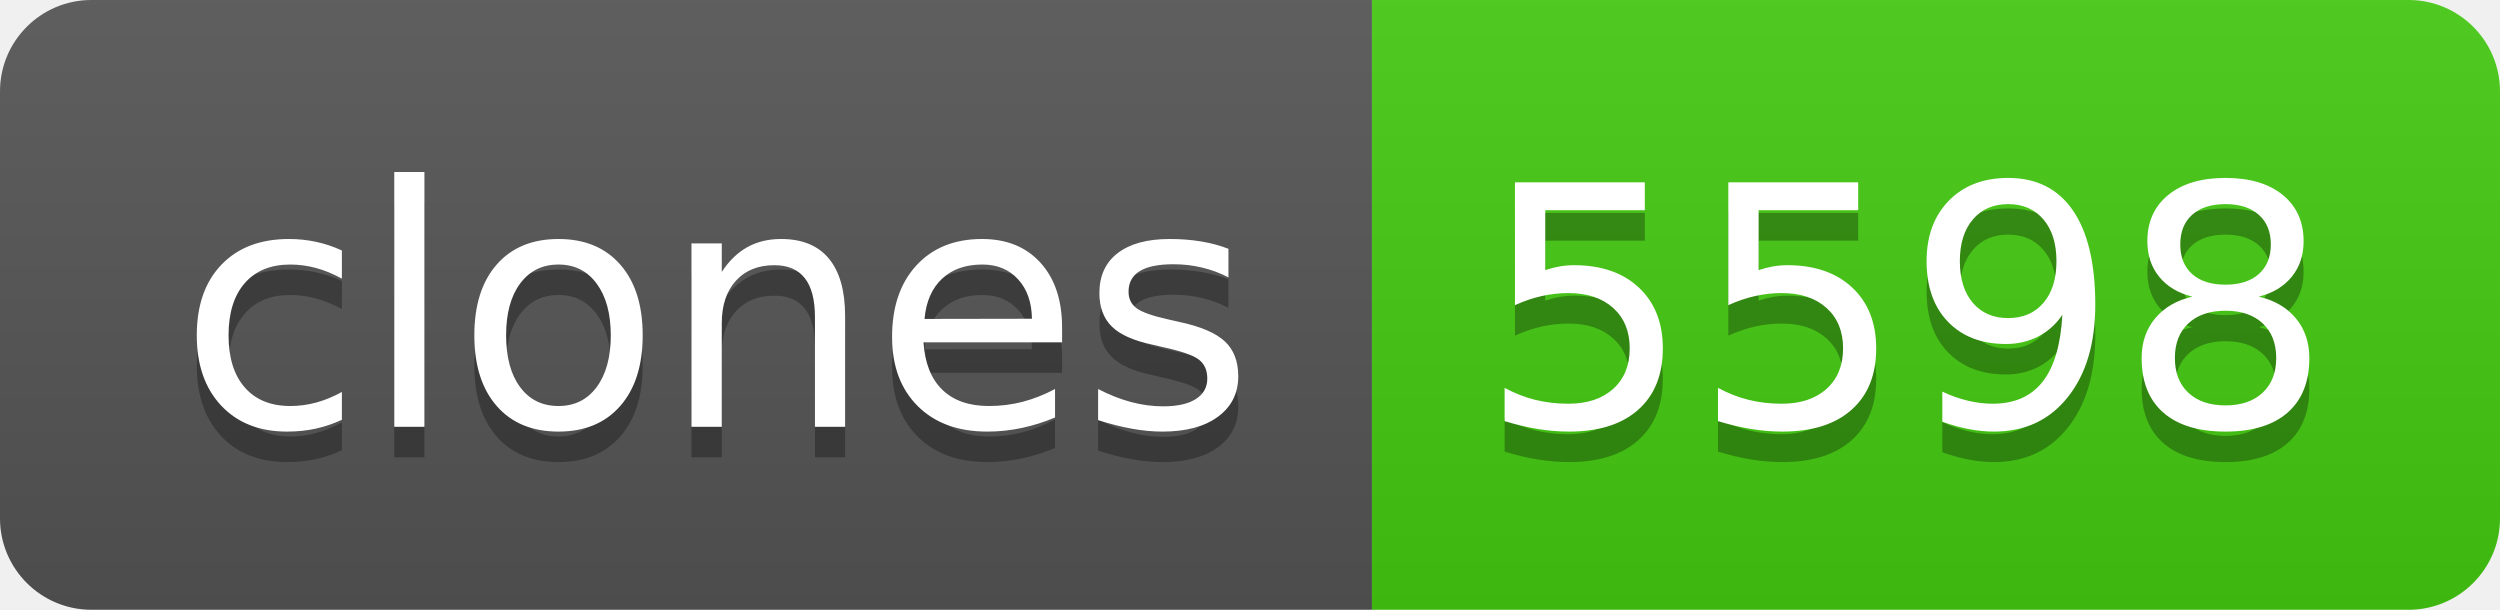
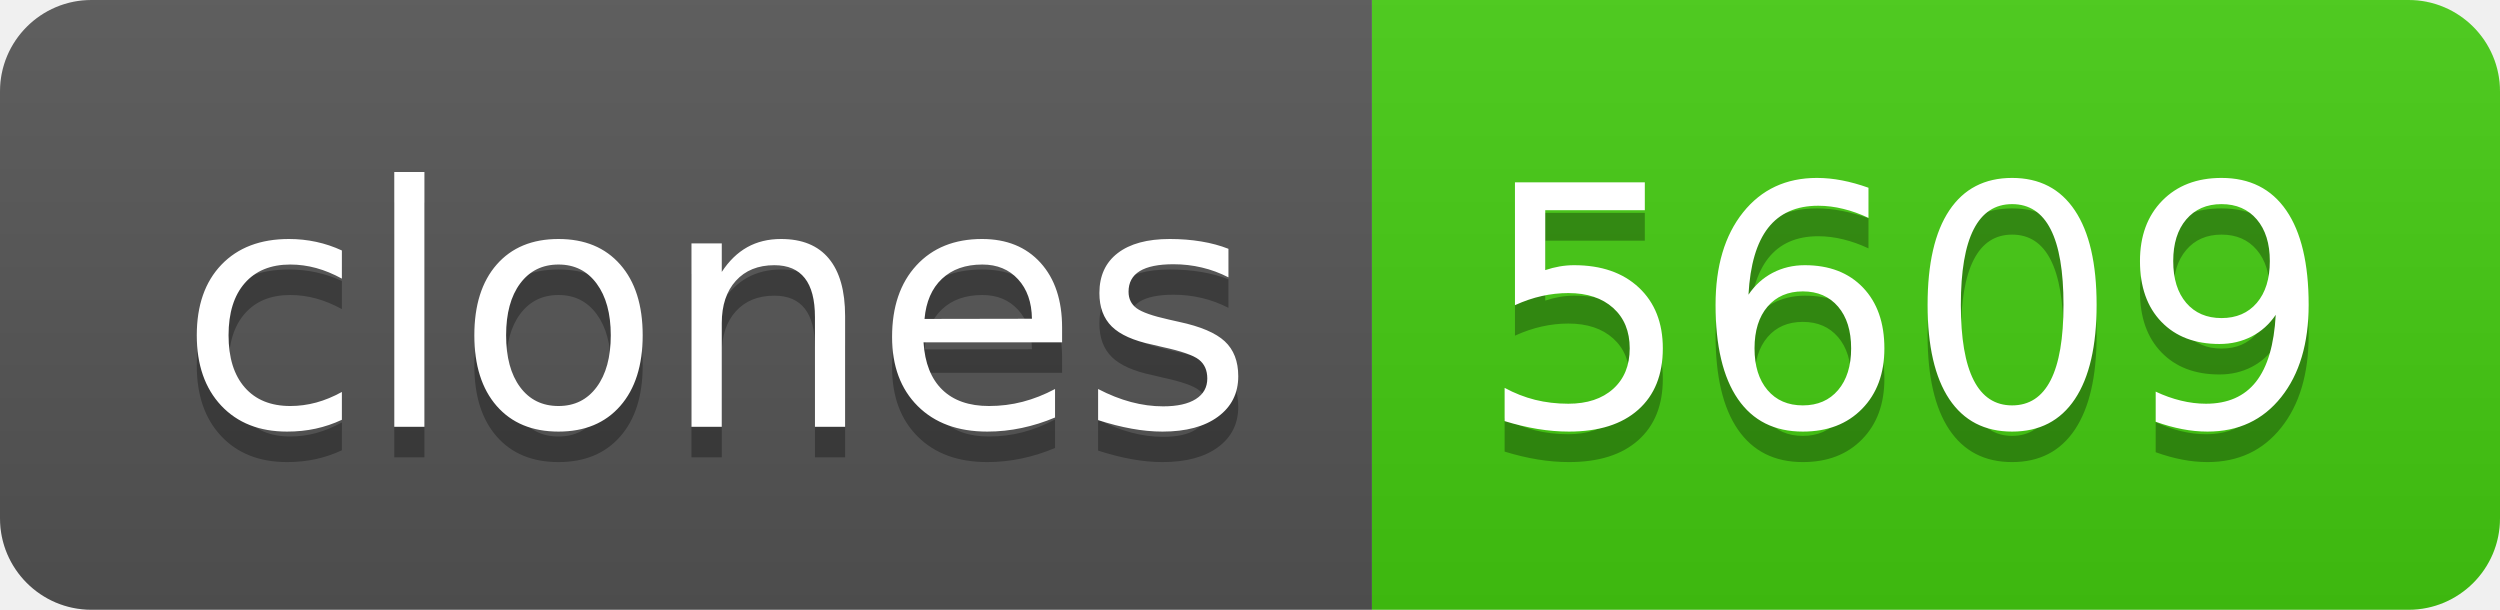
- <svg xmlns="http://www.w3.org/2000/svg" width="82" height="20" role="img" aria-label="clones: 5598">
+ <svg xmlns="http://www.w3.org/2000/svg" width="82" height="20" role="img" aria-label="clones: 5609">
  <linearGradient id="s" x2="0" y2="100%">
    <stop offset="0" stop-color="#bbb" stop-opacity=".1" />
    <stop offset="1" stop-opacity=".1" />
  </linearGradient>
  <clipPath id="r">
    <rect width="82" height="20" rx="3" fill="#fff" />
  </clipPath>
  <g clip-path="url(#r)">
    <rect width="45" height="20" fill="#555" />
    <rect x="45" width="37" height="20" fill="#4c1" />
    <rect width="82" height="20" fill="url(#s)" />
  </g>
  <g fill="#fff" text-anchor="middle" font-family="Verdana,Geneva,DejaVu Sans,sans-serif" text-rendering="geometricPrecision" font-size="110">
    <text aria-hidden="true" x="235" y="150" fill="#010101" fill-opacity=".3" transform="scale(.1)" textLength="350">clones</text>
    <text x="235" y="140" transform="scale(.1)" fill="#fff" textLength="350">clones</text>
-     <text aria-hidden="true" x="625" y="150" fill="#010101" fill-opacity=".3" transform="scale(.1)" textLength="270">5598</text>
-     <text x="625" y="140" transform="scale(.1)" fill="#fff" textLength="270">5598</text>
+     <text aria-hidden="true" x="625" y="150" fill="#010101" fill-opacity=".3" transform="scale(.1)" textLength="270">5609</text>
+     <text x="625" y="140" transform="scale(.1)" fill="#fff" textLength="270">5609</text>
  </g>
</svg>
